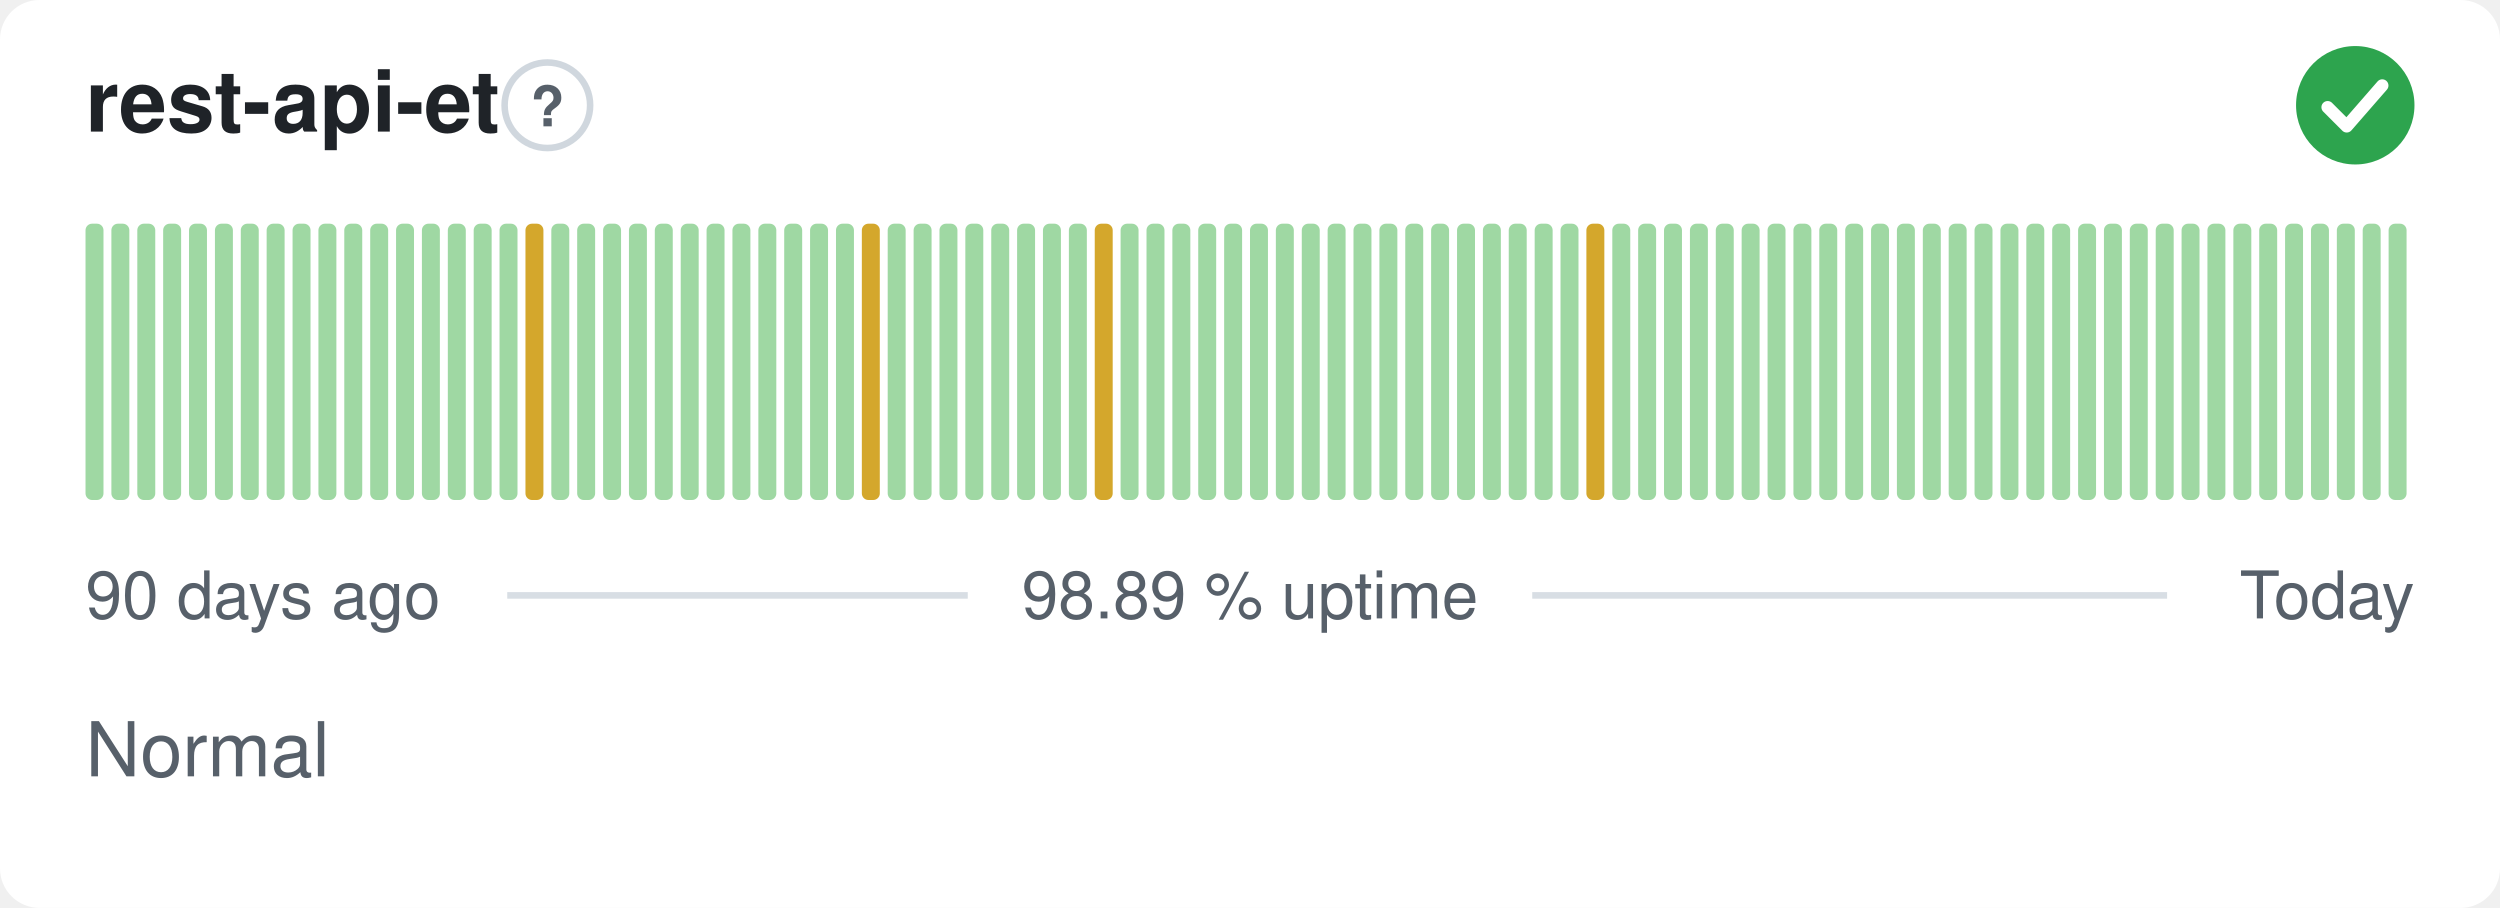
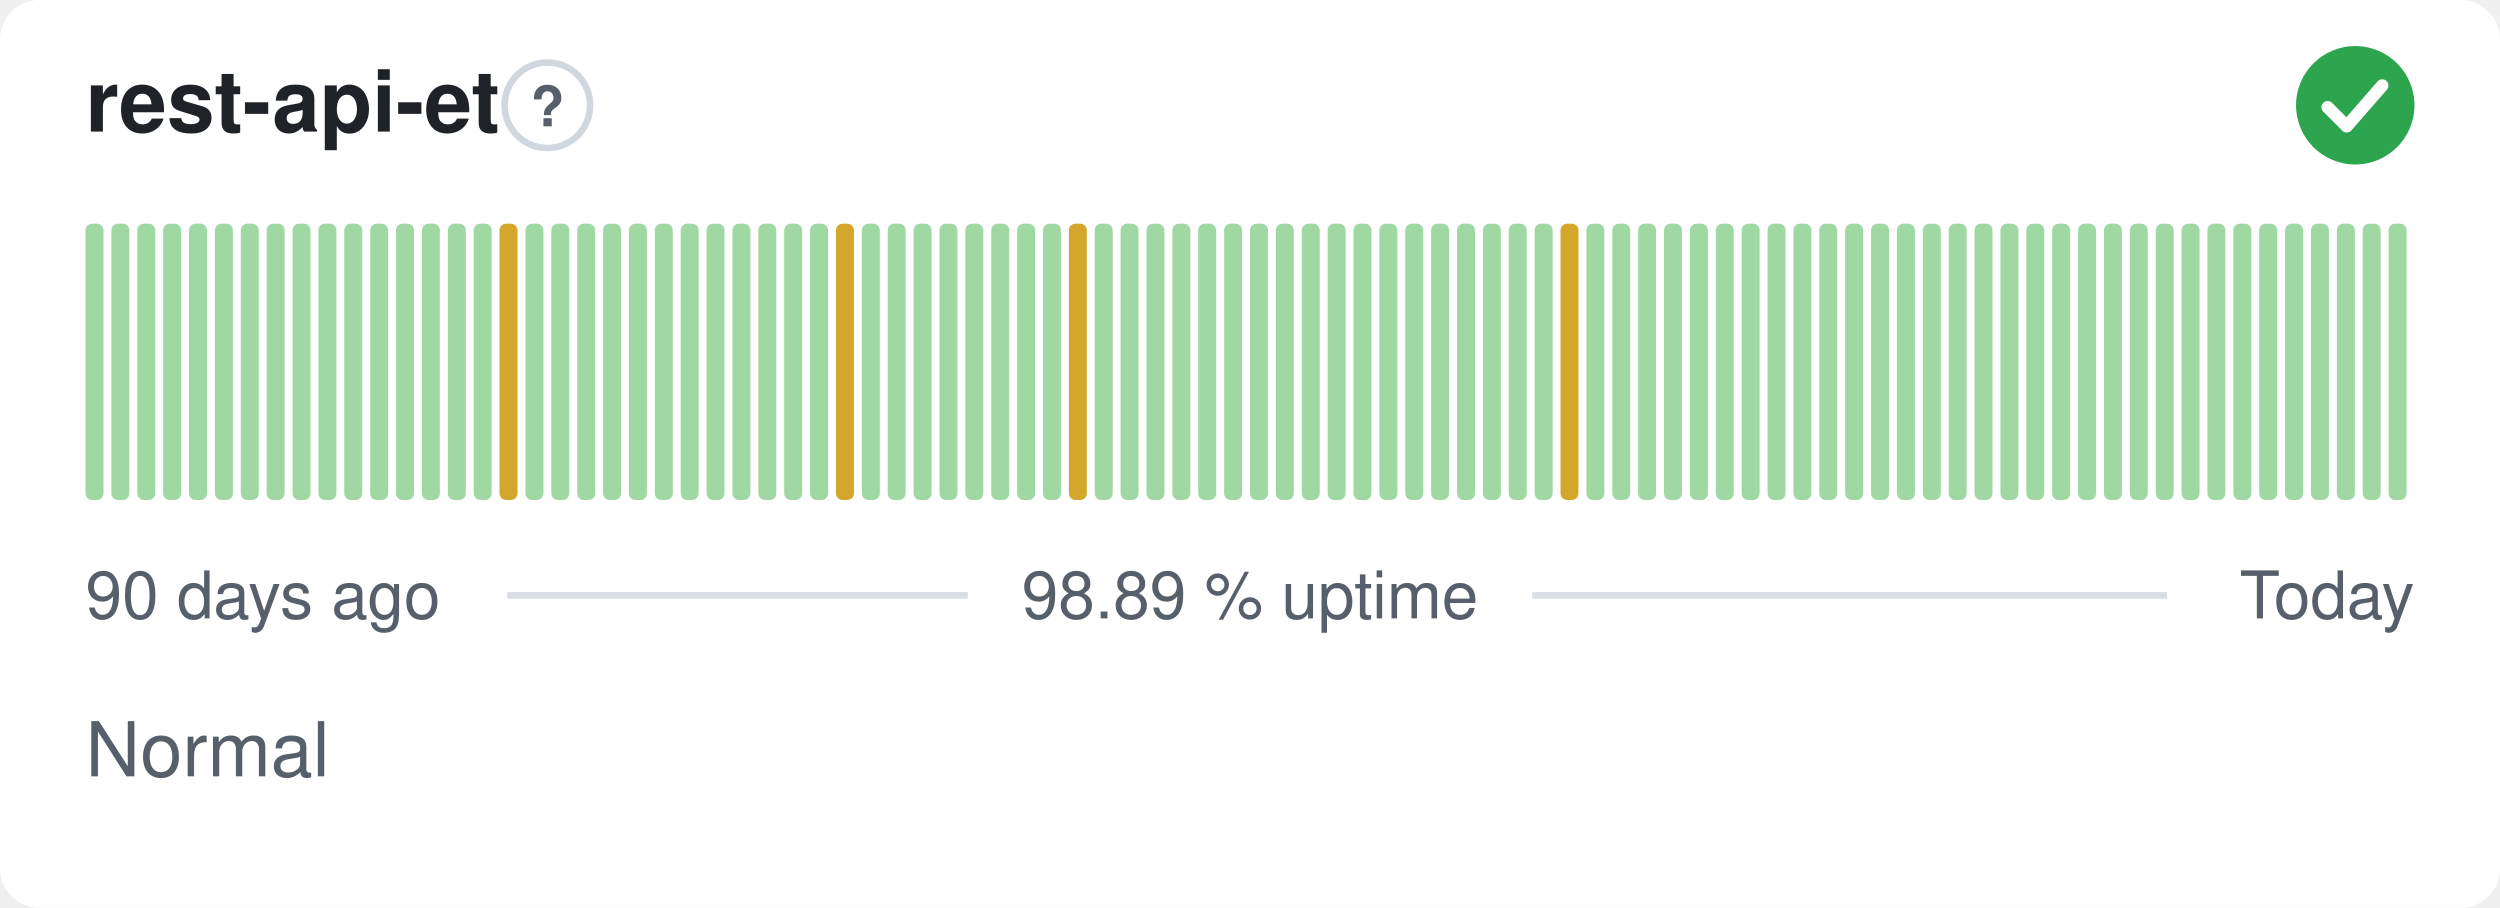
<svg xmlns="http://www.w3.org/2000/svg" width="380" height="138" viewBox="0 0 380 138" role="img" aria-label="rest-api-et: Normal, 98.89 % uptime over the last 90 days" font-family="-apple-system,BlinkMacSystemFont,'Segoe UI',Helvetica,Arial,sans-serif">
  <style>
    @media (prefers-color-scheme: dark) {
      .bg { fill: #0d1117 }
      .title { fill: #e6edf3 }
      .muted { fill: #8b949e }
      .hint { stroke: #30363d }
      .rule { stroke: #30363d }
      .nodata { fill: #21262d }
    }
  </style>
  <rect class="bg" width="380" height="138" rx="6" fill="#ffffff" />
  <text class="title" x="13" y="20" font-size="13" font-weight="600" fill="#1f2328">rest-api-et</text>
  <circle class="hint" cx="83.2" cy="16" r="6.5" fill="none" stroke="#d0d7de" stroke-width="1" />
  <text class="muted" x="83.2" y="19.2" text-anchor="middle" font-size="8.5" font-weight="700" fill="#57606a">?</text>
  <circle cx="358" cy="16" r="9" fill="#2da44e" />
  <path d="M353.80 16.30l2.90 2.90 5.40 -6.20" fill="none" stroke="#fff" stroke-width="1.89" stroke-linecap="round" stroke-linejoin="round" />
  <rect x="13.00" y="34.00" width="2.73" height="42.00" rx="1" fill="#9fd8a3" />
  <rect x="16.93" y="34.00" width="2.73" height="42.00" rx="1" fill="#9fd8a3" />
  <rect x="20.87" y="34.00" width="2.73" height="42.00" rx="1" fill="#9fd8a3" />
  <rect x="24.80" y="34.00" width="2.73" height="42.00" rx="1" fill="#9fd8a3" />
  <rect x="28.73" y="34.00" width="2.73" height="42.00" rx="1" fill="#9fd8a3" />
  <rect x="32.67" y="34.00" width="2.73" height="42.00" rx="1" fill="#9fd8a3" />
  <rect x="36.60" y="34.00" width="2.73" height="42.00" rx="1" fill="#9fd8a3" />
  <rect x="40.53" y="34.00" width="2.73" height="42.00" rx="1" fill="#9fd8a3" />
  <rect x="44.47" y="34.00" width="2.73" height="42.00" rx="1" fill="#9fd8a3" />
  <rect x="48.40" y="34.00" width="2.73" height="42.00" rx="1" fill="#9fd8a3" />
  <rect x="52.33" y="34.00" width="2.73" height="42.00" rx="1" fill="#9fd8a3" />
  <rect x="56.27" y="34.00" width="2.73" height="42.00" rx="1" fill="#9fd8a3" />
  <rect x="60.20" y="34.00" width="2.73" height="42.00" rx="1" fill="#9fd8a3" />
  <rect x="64.13" y="34.00" width="2.73" height="42.00" rx="1" fill="#9fd8a3" />
  <rect x="68.07" y="34.00" width="2.73" height="42.00" rx="1" fill="#9fd8a3" />
  <rect x="72.00" y="34.00" width="2.73" height="42.00" rx="1" fill="#9fd8a3" />
-   <rect x="75.93" y="34.00" width="2.73" height="42.00" rx="1" fill="#9fd8a3" />
-   <rect x="79.87" y="34.00" width="2.73" height="42.00" rx="1" fill="#d4a72c" />
+   <rect x="75.93" y="34.00" width="2.73" height="42.00" rx="1" fill="#d4a72c" />
+   <rect x="79.87" y="34.00" width="2.73" height="42.00" rx="1" fill="#9fd8a3" />
  <rect x="83.80" y="34.00" width="2.73" height="42.00" rx="1" fill="#9fd8a3" />
  <rect x="87.73" y="34.00" width="2.73" height="42.00" rx="1" fill="#9fd8a3" />
  <rect x="91.67" y="34.00" width="2.73" height="42.00" rx="1" fill="#9fd8a3" />
  <rect x="95.60" y="34.00" width="2.73" height="42.00" rx="1" fill="#9fd8a3" />
  <rect x="99.53" y="34.00" width="2.73" height="42.00" rx="1" fill="#9fd8a3" />
  <rect x="103.47" y="34.00" width="2.73" height="42.00" rx="1" fill="#9fd8a3" />
  <rect x="107.40" y="34.00" width="2.73" height="42.00" rx="1" fill="#9fd8a3" />
  <rect x="111.33" y="34.00" width="2.73" height="42.00" rx="1" fill="#9fd8a3" />
  <rect x="115.27" y="34.00" width="2.73" height="42.00" rx="1" fill="#9fd8a3" />
  <rect x="119.20" y="34.00" width="2.73" height="42.00" rx="1" fill="#9fd8a3" />
  <rect x="123.13" y="34.00" width="2.73" height="42.00" rx="1" fill="#9fd8a3" />
-   <rect x="127.07" y="34.00" width="2.73" height="42.00" rx="1" fill="#9fd8a3" />
-   <rect x="131.00" y="34.00" width="2.73" height="42.00" rx="1" fill="#d4a72c" />
+   <rect x="127.07" y="34.00" width="2.73" height="42.00" rx="1" fill="#d4a72c" />
+   <rect x="131.00" y="34.00" width="2.73" height="42.00" rx="1" fill="#9fd8a3" />
  <rect x="134.93" y="34.00" width="2.73" height="42.00" rx="1" fill="#9fd8a3" />
  <rect x="138.87" y="34.00" width="2.73" height="42.00" rx="1" fill="#9fd8a3" />
  <rect x="142.80" y="34.00" width="2.73" height="42.00" rx="1" fill="#9fd8a3" />
  <rect x="146.73" y="34.00" width="2.73" height="42.00" rx="1" fill="#9fd8a3" />
  <rect x="150.67" y="34.00" width="2.73" height="42.00" rx="1" fill="#9fd8a3" />
  <rect x="154.60" y="34.00" width="2.73" height="42.00" rx="1" fill="#9fd8a3" />
  <rect x="158.53" y="34.00" width="2.73" height="42.00" rx="1" fill="#9fd8a3" />
-   <rect x="162.47" y="34.00" width="2.73" height="42.00" rx="1" fill="#9fd8a3" />
-   <rect x="166.40" y="34.00" width="2.73" height="42.00" rx="1" fill="#d4a72c" />
+   <rect x="162.47" y="34.00" width="2.73" height="42.00" rx="1" fill="#d4a72c" />
+   <rect x="166.40" y="34.00" width="2.73" height="42.00" rx="1" fill="#9fd8a3" />
  <rect x="170.33" y="34.00" width="2.73" height="42.00" rx="1" fill="#9fd8a3" />
  <rect x="174.27" y="34.00" width="2.73" height="42.00" rx="1" fill="#9fd8a3" />
  <rect x="178.20" y="34.00" width="2.73" height="42.00" rx="1" fill="#9fd8a3" />
  <rect x="182.13" y="34.00" width="2.73" height="42.00" rx="1" fill="#9fd8a3" />
  <rect x="186.07" y="34.00" width="2.73" height="42.00" rx="1" fill="#9fd8a3" />
  <rect x="190.00" y="34.00" width="2.73" height="42.00" rx="1" fill="#9fd8a3" />
  <rect x="193.93" y="34.00" width="2.73" height="42.00" rx="1" fill="#9fd8a3" />
  <rect x="197.87" y="34.00" width="2.73" height="42.00" rx="1" fill="#9fd8a3" />
  <rect x="201.80" y="34.00" width="2.73" height="42.00" rx="1" fill="#9fd8a3" />
  <rect x="205.73" y="34.00" width="2.73" height="42.00" rx="1" fill="#9fd8a3" />
  <rect x="209.67" y="34.00" width="2.73" height="42.00" rx="1" fill="#9fd8a3" />
  <rect x="213.60" y="34.00" width="2.73" height="42.00" rx="1" fill="#9fd8a3" />
  <rect x="217.53" y="34.00" width="2.73" height="42.00" rx="1" fill="#9fd8a3" />
  <rect x="221.47" y="34.00" width="2.73" height="42.00" rx="1" fill="#9fd8a3" />
  <rect x="225.40" y="34.00" width="2.73" height="42.00" rx="1" fill="#9fd8a3" />
  <rect x="229.33" y="34.00" width="2.73" height="42.00" rx="1" fill="#9fd8a3" />
  <rect x="233.27" y="34.00" width="2.73" height="42.00" rx="1" fill="#9fd8a3" />
-   <rect x="237.20" y="34.00" width="2.73" height="42.00" rx="1" fill="#9fd8a3" />
-   <rect x="241.13" y="34.00" width="2.73" height="42.00" rx="1" fill="#d4a72c" />
+   <rect x="237.20" y="34.00" width="2.73" height="42.00" rx="1" fill="#d4a72c" />
+   <rect x="241.13" y="34.00" width="2.73" height="42.00" rx="1" fill="#9fd8a3" />
  <rect x="245.07" y="34.00" width="2.73" height="42.00" rx="1" fill="#9fd8a3" />
  <rect x="249.00" y="34.00" width="2.73" height="42.00" rx="1" fill="#9fd8a3" />
  <rect x="252.93" y="34.00" width="2.73" height="42.00" rx="1" fill="#9fd8a3" />
  <rect x="256.87" y="34.00" width="2.73" height="42.00" rx="1" fill="#9fd8a3" />
  <rect x="260.80" y="34.00" width="2.73" height="42.00" rx="1" fill="#9fd8a3" />
  <rect x="264.73" y="34.00" width="2.73" height="42.00" rx="1" fill="#9fd8a3" />
  <rect x="268.67" y="34.00" width="2.73" height="42.00" rx="1" fill="#9fd8a3" />
  <rect x="272.60" y="34.00" width="2.73" height="42.00" rx="1" fill="#9fd8a3" />
  <rect x="276.53" y="34.00" width="2.73" height="42.00" rx="1" fill="#9fd8a3" />
  <rect x="280.47" y="34.00" width="2.73" height="42.00" rx="1" fill="#9fd8a3" />
  <rect x="284.40" y="34.00" width="2.73" height="42.00" rx="1" fill="#9fd8a3" />
  <rect x="288.33" y="34.00" width="2.73" height="42.00" rx="1" fill="#9fd8a3" />
  <rect x="292.27" y="34.00" width="2.73" height="42.00" rx="1" fill="#9fd8a3" />
  <rect x="296.20" y="34.00" width="2.73" height="42.00" rx="1" fill="#9fd8a3" />
  <rect x="300.13" y="34.00" width="2.73" height="42.00" rx="1" fill="#9fd8a3" />
  <rect x="304.07" y="34.00" width="2.73" height="42.00" rx="1" fill="#9fd8a3" />
  <rect x="308.00" y="34.00" width="2.73" height="42.00" rx="1" fill="#9fd8a3" />
  <rect x="311.93" y="34.00" width="2.73" height="42.00" rx="1" fill="#9fd8a3" />
  <rect x="315.87" y="34.00" width="2.73" height="42.00" rx="1" fill="#9fd8a3" />
  <rect x="319.80" y="34.00" width="2.73" height="42.00" rx="1" fill="#9fd8a3" />
  <rect x="323.73" y="34.00" width="2.73" height="42.00" rx="1" fill="#9fd8a3" />
  <rect x="327.67" y="34.00" width="2.73" height="42.00" rx="1" fill="#9fd8a3" />
  <rect x="331.60" y="34.00" width="2.73" height="42.00" rx="1" fill="#9fd8a3" />
  <rect x="335.53" y="34.00" width="2.73" height="42.00" rx="1" fill="#9fd8a3" />
  <rect x="339.47" y="34.00" width="2.73" height="42.00" rx="1" fill="#9fd8a3" />
  <rect x="343.40" y="34.00" width="2.73" height="42.00" rx="1" fill="#9fd8a3" />
  <rect x="347.33" y="34.00" width="2.73" height="42.00" rx="1" fill="#9fd8a3" />
  <rect x="351.27" y="34.00" width="2.73" height="42.00" rx="1" fill="#9fd8a3" />
  <rect x="355.20" y="34.00" width="2.73" height="42.00" rx="1" fill="#9fd8a3" />
  <rect x="359.13" y="34.00" width="2.73" height="42.00" rx="1" fill="#9fd8a3" />
  <rect x="363.07" y="34.00" width="2.73" height="42.00" rx="1" fill="#9fd8a3" />
  <text class="muted" x="13" y="94" font-size="10" fill="#57606a">90 days ago</text>
  <text class="muted" x="190" y="94" text-anchor="middle" font-size="10" fill="#57606a">98.89 % uptime</text>
  <text class="muted" x="367" y="94" text-anchor="end" font-size="10" fill="#57606a">Today</text>
  <line class="rule" x1="77.1" y1="90.5" x2="147.1" y2="90.5" stroke="#d8dee4" stroke-width="1" />
  <line class="rule" x1="232.9" y1="90.5" x2="329.4" y2="90.5" stroke="#d8dee4" stroke-width="1" />
  <text class="muted" x="13" y="118" font-size="11.5" fill="#57606a">Normal</text>
</svg>
